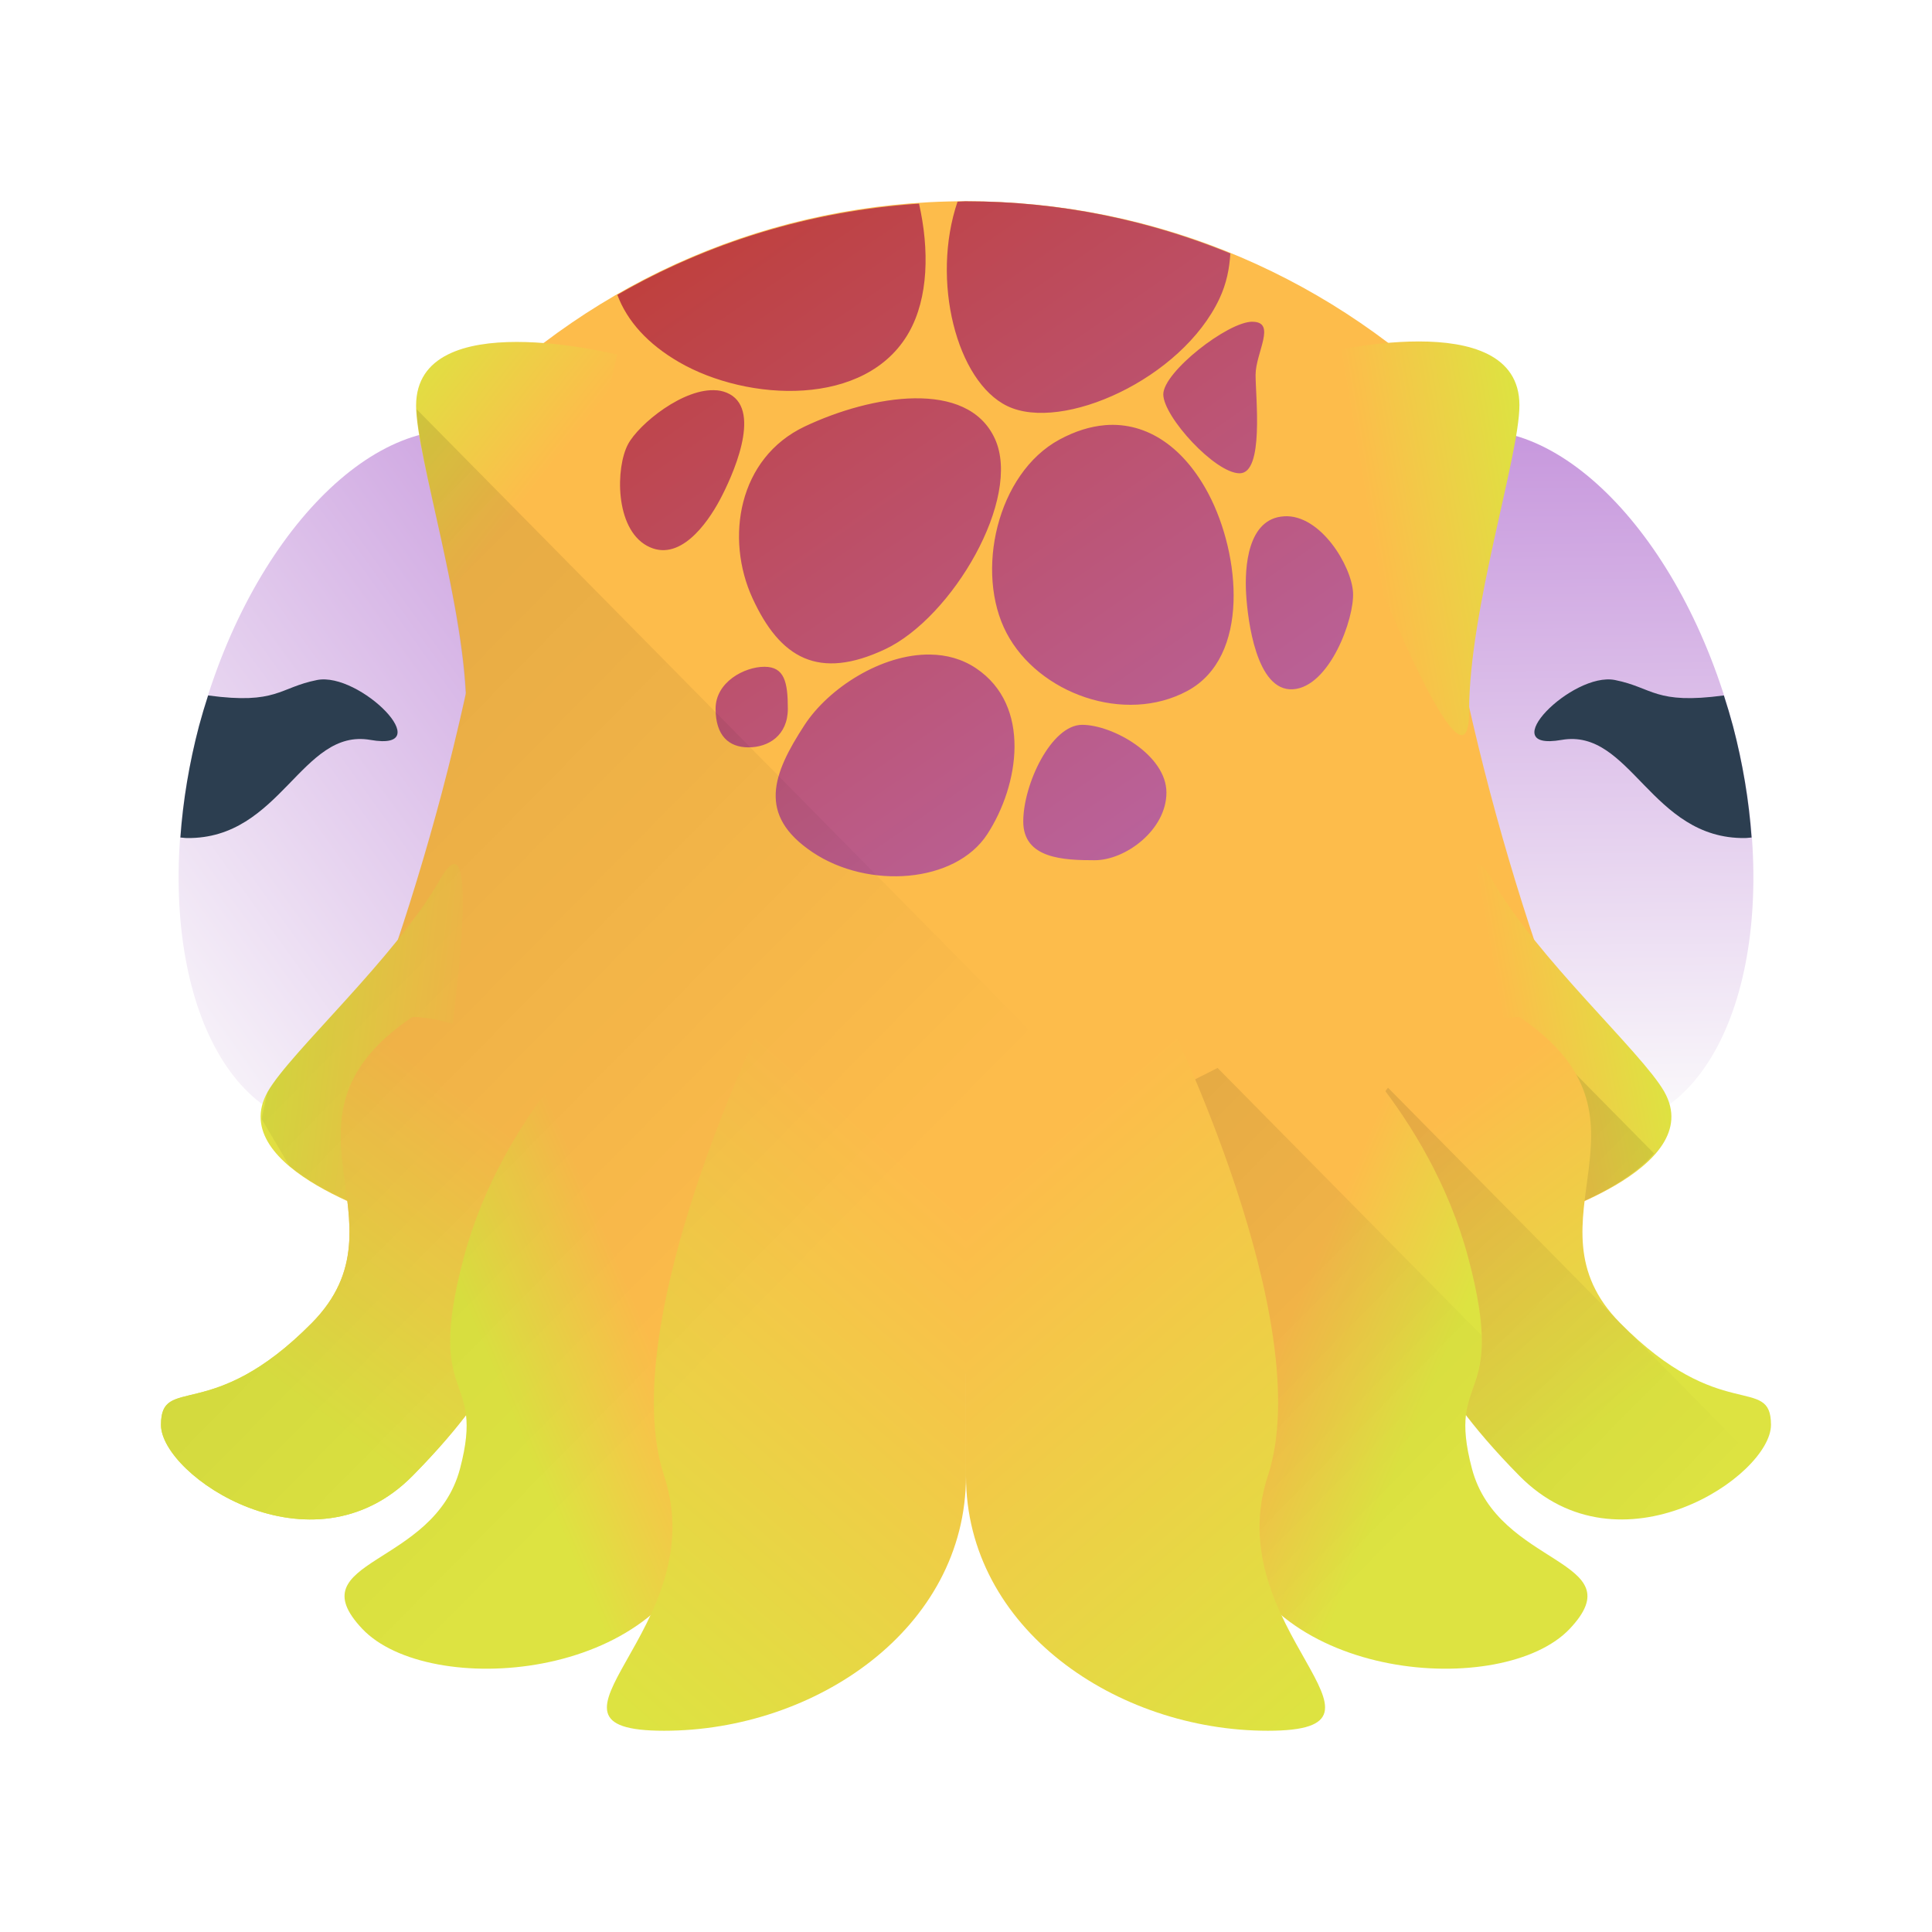
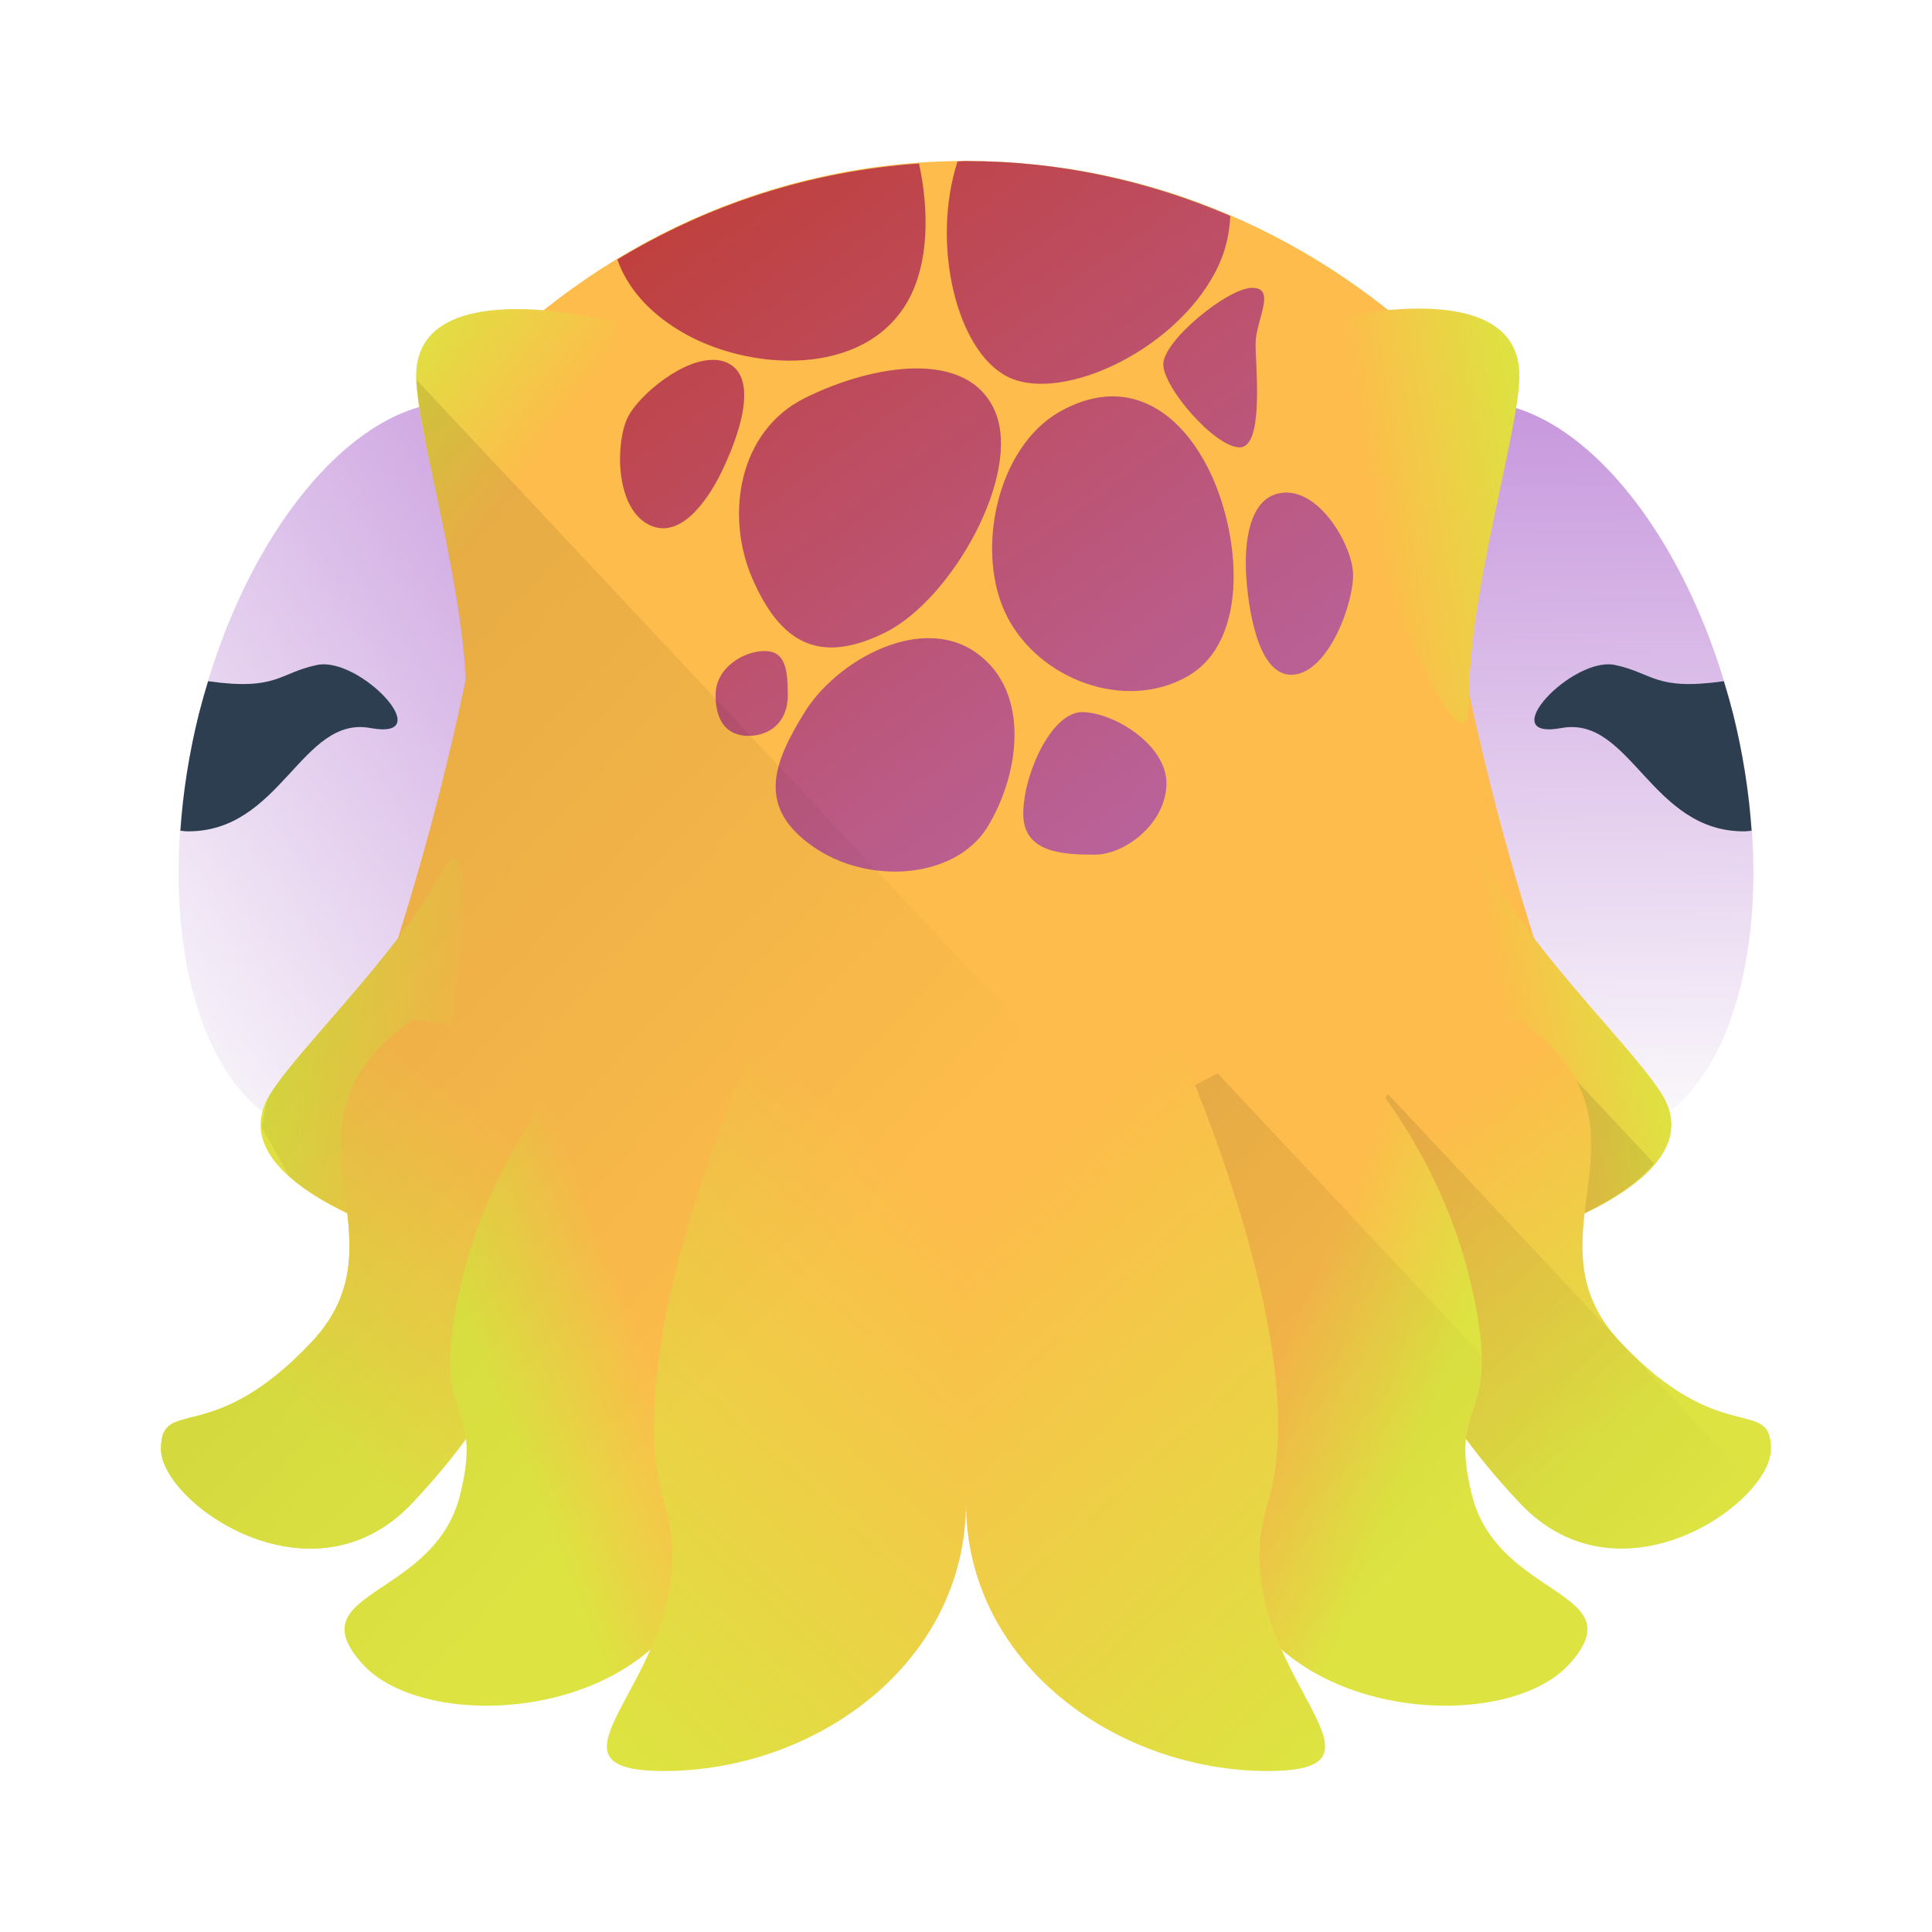
<svg xmlns="http://www.w3.org/2000/svg" xmlns:xlink="http://www.w3.org/1999/xlink" width="48" height="48" id="svg5453" version="1.1">
  <defs id="defs5455">
    <linearGradient id="linearGradient5056">
      <stop style="stop-color:#000000;stop-opacity:1;" offset="0" id="stop5058" />
      <stop style="stop-color:#000000;stop-opacity:0;" offset="1" id="stop5060" />
    </linearGradient>
    <linearGradient id="linearGradient4782">
      <stop style="stop-color:#c0392b;stop-opacity:1;" offset="0" id="stop4784" />
      <stop style="stop-color:#b677d3;stop-opacity:1" offset="1" id="stop4786" />
    </linearGradient>
    <linearGradient id="linearGradient4775">
      <stop id="stop4777" offset="0" style="stop-color:#fcfcfc;stop-opacity:1" />
      <stop id="stop4779" offset="1" style="stop-color:#b677d3;stop-opacity:1" />
    </linearGradient>
-     <marker orient="auto" refY="0" refX="0" id="marker4610" style="overflow:visible">
-       <path id="path4612" d="M 0,0 5,-5 -12.5,0 5,5 0,0 Z" style="fill:#000000;fill-opacity:1;fill-rule:evenodd;stroke:#000000;stroke-width:1pt;stroke-opacity:1" transform="matrix(0.8,0,0,0.8,10,0)" />
-     </marker>
-     <marker orient="auto" refY="0" refX="0" id="Arrow1Lstart" style="overflow:visible">
-       <path id="path4340" d="M 0,0 5,-5 -12.5,0 5,5 0,0 Z" style="fill:#000000;fill-opacity:1;fill-rule:evenodd;stroke:#000000;stroke-width:1pt;stroke-opacity:1" transform="matrix(0.8,0,0,0.8,10,0)" />
-     </marker>
    <linearGradient id="linearGradient4289">
      <stop style="stop-color:#fdbc4b;stop-opacity:1" offset="0" id="stop4291" />
      <stop style="stop-color:#dde341;stop-opacity:1" offset="1" id="stop4293" />
    </linearGradient>
    <linearGradient xlink:href="#linearGradient4775" id="linearGradient4771" x1="391.571" y1="521.798" x2="382.571" y2="537.798" gradientUnits="userSpaceOnUse" gradientTransform="matrix(-1.082532,0.6333327,-0.625,-1.096964,1174.651,852.4802)" />
    <linearGradient xlink:href="#linearGradient4775" id="linearGradient4773" x1="385.571" y1="521.798" x2="393.571" y2="539.798" gradientUnits="userSpaceOnUse" gradientTransform="matrix(1.082532,0.6333327,0.625,-1.096964,-357.5077,852.4802)" />
    <linearGradient xlink:href="#linearGradient4782" id="linearGradient4788" x1="8" y1="1" x2="23" y2="23" gradientUnits="userSpaceOnUse" gradientTransform="matrix(1.25,0,0,1.266665,388.5714,502.2647)" />
    <linearGradient xlink:href="#linearGradient4289" id="linearGradient4816" x1="400.571" y1="537.6" x2="392.896" y2="546.581" gradientUnits="userSpaceOnUse" gradientTransform="matrix(1.25,0,0,1.266665,-92.14286,-151.0787)" />
    <linearGradient xlink:href="#linearGradient4289" id="linearGradient4818" x1="393.434" y1="538.071" x2="390.562" y2="539.309" gradientUnits="userSpaceOnUse" gradientTransform="matrix(1.25,0,0,1.266665,-92.14286,-151.0787)" />
    <linearGradient xlink:href="#linearGradient4289" id="linearGradient4820" x1="390.571" y1="535.363" x2="386.571" y2="540.755" gradientUnits="userSpaceOnUse" gradientTransform="matrix(1.25,0,0,1.266665,-92.14286,-151.0787)" />
    <linearGradient xlink:href="#linearGradient4289" id="linearGradient4897" x1="392.4" y1="522.811" x2="389.571" y2="520.548" gradientUnits="userSpaceOnUse" gradientTransform="matrix(1.25,0,0,1.266665,-92.05497,-151.0673)" />
    <linearGradient xlink:href="#linearGradient4289" id="linearGradient4897-0" x1="392.877" y1="522.324" x2="389.571" y2="521.75" gradientUnits="userSpaceOnUse" gradientTransform="matrix(-1.25,0,0,1.266665,909.2857,-151.0787)" />
    <linearGradient xlink:href="#linearGradient4289" id="linearGradient4897-3" x1="393.103" y1="524.441" x2="388.887" y2="522.66" gradientUnits="userSpaceOnUse" gradientTransform="matrix(0.958189,0.5605862,0.5532107,-0.9709638,-270.7218,815.1766)" />
    <linearGradient xlink:href="#linearGradient4289" id="linearGradient4897-3-4" x1="392.689" y1="522.898" x2="389.448" y2="521.733" gradientUnits="userSpaceOnUse" gradientTransform="matrix(-0.958189,0.5605862,-0.5532107,-0.9709638,1087.865,815.1767)" />
    <linearGradient xlink:href="#linearGradient4289" id="linearGradient4820-4" x1="390.571" y1="535.363" x2="386.571" y2="540.755" gradientUnits="userSpaceOnUse" gradientTransform="matrix(-1.25,0,0,1.266665,909.2857,-151.0787)" />
    <linearGradient xlink:href="#linearGradient4289" id="linearGradient4818-0" x1="393.434" y1="538.071" x2="390.562" y2="539.309" gradientUnits="userSpaceOnUse" gradientTransform="matrix(-1.25,0,0,1.266665,909.2857,-151.0787)" />
    <linearGradient xlink:href="#linearGradient4289" id="linearGradient4816-3" x1="400.571" y1="537.6" x2="392.896" y2="546.581" gradientUnits="userSpaceOnUse" gradientTransform="matrix(-1.25,0,0,1.266665,909.2857,-151.0787)" />
    <linearGradient xlink:href="#linearGradient5056" id="linearGradient5062" x1="396.571" y1="535.798" x2="389.571" y2="542.798" gradientUnits="userSpaceOnUse" gradientTransform="matrix(-1.25,0,0,1.266665,909.2857,-152.3454)" />
    <linearGradient xlink:href="#linearGradient5056" id="linearGradient5062-6" x1="396.571" y1="535.798" x2="389.571" y2="542.798" gradientUnits="userSpaceOnUse" gradientTransform="matrix(-1.25,0,0,1.266665,914.2857,-151.0787)" />
    <linearGradient xlink:href="#linearGradient5056" id="linearGradient5062-6-0-9" x1="396.571" y1="535.798" x2="389.571" y2="542.798" gradientUnits="userSpaceOnUse" gradientTransform="matrix(-1.25,0,0,1.266665,919.2857,-151.0787)" />
    <linearGradient xlink:href="#linearGradient5056" id="linearGradient5062-6-0-9-6" x1="396.571" y1="535.798" x2="384.571" y2="547.798" gradientUnits="userSpaceOnUse" gradientTransform="matrix(-1.25,0,0,1.266665,890.5357,-167.5454)" />
    <linearGradient xlink:href="#linearGradient4289" id="linearGradient4820-5" x1="390.571" y1="535.363" x2="386.571" y2="540.755" gradientUnits="userSpaceOnUse" gradientTransform="matrix(1.25,0,0,1.266665,-92.14286,-151.0787)" />
  </defs>
  <g id="layer1" transform="translate(-384.5714,-499.798)">
-     <path style="opacity:1;fill:#fdbc4b;fill-opacity:1;stroke:none" d="m 408.571,504.798 c 9.695,0 17.5,7.909 17.5,17.733 l 0,2e-5 c 0,9.824 -7.805,11.4 -17.5,11.4 -9.695,0 -17.5,-1.576 -17.5,-11.4 l 0,-2e-5 c 0,-9.824 7.805,-17.733 17.5,-17.733 z" id="rect4130" />
-     <path style="opacity:1;fill:url(#linearGradient4788);fill-opacity:1;stroke:none" d="m 408.571,504.798 c -0.071,0 -0.139,0.009 -0.21,0.01 -0.664,1.956 -0.025,4.47 1.238,5.079 1.36,0.656 4.33,-0.672 5.269,-2.669 0.179,-0.381 0.249,-0.756 0.271,-1.123 -2.028,-0.829 -4.24,-1.296 -6.567,-1.296 z m -1.167,0.059 c -2.719,0.181 -5.26,0.978 -7.495,2.266 0.245,0.656 0.758,1.223 1.533,1.672 1.699,0.985 4.65,1.139 5.713,-0.742 0.484,-0.857 0.508,-2.053 0.249,-3.196 z m 8.281,2.934 c -0.611,-10e-6 -2.212,1.25 -2.212,1.804 0,0.553 1.286,1.962 1.897,1.962 0.611,0 0.396,-1.891 0.396,-2.444 0,-0.553 0.531,-1.321 -0.081,-1.321 z m -13.308,1.705 c -0.811,-0.075 -1.932,0.833 -2.202,1.338 -0.309,0.577 -0.331,2.083 0.469,2.523 0.8,0.44 1.497,-0.553 1.807,-1.131 0.309,-0.577 1.051,-2.195 0.251,-2.635 -0.1,-0.055 -0.209,-0.086 -0.325,-0.097 z m 4.919,0.198 c -0.887,0.011 -1.896,0.305 -2.727,0.698 -1.662,0.785 -1.984,2.786 -1.301,4.27 0.682,1.484 1.636,2.049 3.298,1.264 1.662,-0.785 3.405,-3.746 2.722,-5.23 -0.341,-0.742 -1.105,-1.013 -1.992,-1.002 z m 4.724,0.668 c -0.359,0.03 -0.735,0.146 -1.125,0.356 -1.56,0.843 -2.106,3.304 -1.316,4.807 0.79,1.503 2.934,2.28 4.495,1.437 1.56,-0.843 1.315,-3.385 0.525,-4.889 -0.593,-1.127 -1.502,-1.801 -2.578,-1.712 z m 4.451,2.264 c -0.908,0.056 -0.979,1.272 -0.94,1.927 0.039,0.656 0.254,2.426 1.162,2.37 0.908,-0.056 1.533,-1.754 1.494,-2.41 -0.039,-0.656 -0.808,-1.943 -1.716,-1.888 z m -8.787,3.434 c -1.207,-0.019 -2.527,0.835 -3.123,1.749 -0.794,1.218 -1.184,2.238 0.2,3.164 1.384,0.927 3.544,0.77 4.338,-0.448 0.794,-1.218 1.106,-3.197 -0.278,-4.124 -0.346,-0.232 -0.735,-0.335 -1.138,-0.341 z m -4.121,0.304 c -0.495,0 -1.213,0.378 -1.213,1.042 0,0.664 0.323,0.96 0.818,0.96 0.495,-10e-6 0.977,-0.296 0.977,-0.96 0,-0.664 -0.086,-1.042 -0.581,-1.042 z m 7.893,1.442 c -0.764,0 -1.462,1.473 -1.462,2.402 10e-6,0.929 1.013,0.962 1.777,0.962 0.764,0 1.78,-0.753 1.78,-1.682 0,-0.929 -1.331,-1.682 -2.095,-1.682 z" id="path4244" />
-     <path style="opacity:1;fill:url(#linearGradient4773);fill-opacity:1;stroke:none" d="m 392.08,527.718 a 5.004,8.859 14.634 0 1 -2.565,-9.876 5.004,8.859 14.634 0 1 7.094,-7.253 5.004,8.859 14.634 0 1 0.548,0.223 5.004,17.718 14.778 0 1 -1.605,8.669 5.004,17.718 14.778 0 1 -2.892,8.326 5.004,8.859 14.634 0 1 -0.581,-0.089 z" id="path4172-0" />
-     <path style="color:#000000;font-style:normal;font-variant:normal;font-weight:normal;font-stretch:normal;font-size:medium;line-height:normal;font-family:sans-serif;text-indent:0;text-align:start;text-decoration:none;text-decoration-line:none;text-decoration-style:solid;text-decoration-color:#000000;letter-spacing:normal;word-spacing:normal;text-transform:none;direction:ltr;block-progression:tb;writing-mode:lr-tb;baseline-shift:baseline;text-anchor:start;white-space:normal;clip-rule:nonzero;display:inline;overflow:visible;visibility:visible;opacity:1;isolation:auto;mix-blend-mode:normal;color-interpolation:sRGB;color-interpolation-filters:linearRGB;solid-color:#000000;solid-opacity:1;fill:#2c3e50;fill-opacity:1;fill-rule:evenodd;stroke:none;stroke-width:1px;stroke-linecap:round;stroke-linejoin:miter;stroke-miterlimit:4;stroke-dasharray:none;stroke-dashoffset:0;stroke-opacity:1;color-rendering:auto;image-rendering:auto;shape-rendering:auto;text-rendering:auto;enable-background:accumulate" d="m 389.053,520.606 a 5.004,8.859 14.634 0 1 0.461,-2.764 5.004,8.859 14.634 0 1 0.228,-0.766 c 1.716,0.231 1.755,-0.194 2.705,-0.383 1.06,-0.211 3.047,1.789 1.328,1.488 -1.718,-0.301 -2.221,2.466 -4.558,2.438 -0.072,-8.6e-4 -0.097,-0.011 -0.164,-0.013 z" id="path4334" />
-     <path style="opacity:1;fill:url(#linearGradient4771);fill-opacity:1;stroke:none" d="m 425.063,527.718 a 8.859,5.004 75.366 0 0 2.565,-9.876 8.859,5.004 75.366 0 0 -7.094,-7.253 8.859,5.004 75.366 0 0 -0.548,0.223 17.718,5.004 75.222 0 0 1.605,8.669 17.718,5.004 75.222 0 0 2.892,8.326 8.859,5.004 75.366 0 0 0.581,-0.089 z" id="path4172-0-6" />
-     <path style="color:#000000;font-style:normal;font-variant:normal;font-weight:normal;font-stretch:normal;font-size:medium;line-height:normal;font-family:sans-serif;text-indent:0;text-align:start;text-decoration:none;text-decoration-line:none;text-decoration-style:solid;text-decoration-color:#000000;letter-spacing:normal;word-spacing:normal;text-transform:none;direction:ltr;block-progression:tb;writing-mode:lr-tb;baseline-shift:baseline;text-anchor:start;white-space:normal;clip-rule:nonzero;display:inline;overflow:visible;visibility:visible;opacity:1;isolation:auto;mix-blend-mode:normal;color-interpolation:sRGB;color-interpolation-filters:linearRGB;solid-color:#000000;solid-opacity:1;fill:#2c3e50;fill-opacity:1;fill-rule:evenodd;stroke:none;stroke-width:1px;stroke-linecap:round;stroke-linejoin:miter;stroke-miterlimit:4;stroke-dasharray:none;stroke-dashoffset:0;stroke-opacity:1;color-rendering:auto;image-rendering:auto;shape-rendering:auto;text-rendering:auto;enable-background:accumulate" d="m 428.089,520.606 a 8.859,5.004 75.366 0 0 -0.461,-2.764 8.859,5.004 75.366 0 0 -0.228,-0.766 c -1.716,0.231 -1.755,-0.194 -2.705,-0.383 -1.06,-0.211 -3.047,1.789 -1.328,1.488 1.718,-0.301 2.221,2.466 4.558,2.438 0.072,-8.6e-4 0.097,-0.011 0.164,-0.013 z" id="path4334-5" />
-     <path style="fill:url(#linearGradient4897);fill-opacity:1;fill-rule:evenodd;stroke:none;stroke-width:1px;stroke-linecap:butt;stroke-linejoin:miter;stroke-opacity:1" d="m 399.909,508.61 c 0,0 -5,-1.267 -5,1.267 0,1.267 1.25,5.067 1.25,7.6 0,2.533 2.5,-3.8 2.5,-3.8 z" id="path4881" />
-     <path style="fill:url(#linearGradient4897-0);fill-opacity:1;fill-rule:evenodd;stroke:none;stroke-width:1px;stroke-linecap:butt;stroke-linejoin:miter;stroke-opacity:1" d="m 417.321,508.598 c 0,0 5,-1.267 5,1.267 0,1.267 -1.25,5.067 -1.25,7.6 0,2.533 -2.5,-3.8 -2.5,-3.8 z" id="path4881-7" />
-     <path style="fill:url(#linearGradient4897-3);fill-opacity:1;fill-rule:evenodd;stroke:none;stroke-width:1px;stroke-linecap:butt;stroke-linejoin:miter;stroke-opacity:1" d="m 394.505,530.131 c 0,0 -4.386,-1.271 -3.28,-3.213 0.553,-0.971 3.171,-3.323 4.277,-5.265 1.106,-1.942 0.257,4.034 0.257,4.034 z" id="path4881-2" />
-     <path style="fill:url(#linearGradient4897-3-4);fill-opacity:1;fill-rule:evenodd;stroke:none;stroke-width:1px;stroke-linecap:butt;stroke-linejoin:miter;stroke-opacity:1" d="m 422.638,530.131 c 0,0 4.386,-1.271 3.28,-3.213 -0.553,-0.971 -3.171,-3.323 -4.277,-5.265 -1.106,-1.942 -0.257,4.034 -0.257,4.034 z" id="path4881-2-4" />
-     <path style="fill:url(#linearGradient4820);fill-opacity:1;fill-rule:evenodd;stroke:none;stroke-width:1px;stroke-linecap:butt;stroke-linejoin:miter;stroke-opacity:1" d="m 394.821,525.065 c -3.75,2.533 0,5.067 -2.5,7.6 -2.5,2.533 -3.75,1.267 -3.75,2.533 0,1.267 3.75,3.8 6.25,1.267 2.5,-2.533 2.5,-3.8 2.5,-3.8 0,0 2.5,-2.533 1.25,-5.067 -1.25,-2.533 -3.75,-2.533 -3.75,-2.533 z" id="path4793" />
-     <path style="opacity:0.1;fill:url(#linearGradient5062-6-0-9);fill-opacity:1;fill-rule:evenodd;stroke:none;stroke-width:1px;stroke-linecap:butt;stroke-linejoin:miter;stroke-opacity:1" d="m 423.571,526.331 0,3.459 c 0.697,-0.284 1.578,-0.739 2.097,-1.333 l -2.097,-2.125 z" id="path5054-3-0-2" />
-     <path style="fill:url(#linearGradient4820-4);fill-opacity:1;fill-rule:evenodd;stroke:none;stroke-width:1px;stroke-linecap:butt;stroke-linejoin:miter;stroke-opacity:1" d="m 422.321,525.065 c 3.75,2.533 0,5.067 2.5,7.6 2.5,2.533 3.75,1.267 3.75,2.533 0,1.267 -3.75,3.8 -6.25,1.267 -2.5,-2.533 -2.5,-3.8 -2.5,-3.8 0,0 -2.5,-2.533 -1.25,-5.067 1.25,-2.533 3.75,-2.533 3.75,-2.533 z" id="path4793-9" />
-     <path id="path5054-3" d="m 419.055,526.821 c -0.173,0.23 -0.338,0.483 -0.483,0.777 l 0,3.097 c 0.47,1.154 1.25,1.969 1.25,1.969 0,0 0,1.267 2.5,3.8 2.013,2.04 4.804,0.796 5.828,-0.428 l -3.328,-3.372 -5.767,-5.843 z" style="opacity:0.1;fill:url(#linearGradient5062-6);fill-opacity:1;fill-rule:evenodd;stroke:none;stroke-width:1px;stroke-linecap:butt;stroke-linejoin:miter;stroke-opacity:1" />
-     <path style="fill:url(#linearGradient4818-0);fill-opacity:1;fill-rule:evenodd;stroke:none;stroke-width:1px;stroke-linecap:butt;stroke-linejoin:miter;stroke-opacity:1" d="m 415.105,537.927 c 0.971,3.671 6.827,4.075 8.466,2.338 1.639,-1.737 -1.782,-1.53 -2.429,-3.977 -0.647,-2.447 0.884,-1.551 -0.087,-5.222 -0.971,-3.671 -3.734,-6.001 -3.734,-6.001 l -5,2.533 z" id="path4790-1-1" />
-     <path id="path5054" d="m 414.821,526.331 -1.25,0.633 0,5.272 1.533,5.69 c 0.971,3.671 6.828,4.075 8.467,2.338 1.639,-1.737 -1.782,-1.529 -2.429,-3.976 -0.496,-1.875 0.28,-1.805 0.237,-3.313 l -6.558,-6.645 z" style="opacity:0.1;fill:url(#linearGradient5062);fill-opacity:1;fill-rule:evenodd;stroke:none;stroke-width:1px;stroke-linecap:butt;stroke-linejoin:miter;stroke-opacity:1" />
-     <path style="fill:url(#linearGradient4816-3);fill-opacity:1;fill-rule:evenodd;stroke:none;stroke-width:1px;stroke-linecap:butt;stroke-linejoin:miter;stroke-opacity:1" d="m 408.571,531.398 0,5.067 c 0,3.8 3.75,6.333 7.5,6.333 3.75,0 -1.25,-2.533 0,-6.333 1.25,-3.8 -2.5,-11.4 -2.5,-11.4 l -5,1.267 z" id="path4790-6" />
-     <path style="fill:url(#linearGradient4820-5);fill-opacity:1;fill-rule:evenodd;stroke:none;stroke-width:1px;stroke-linecap:butt;stroke-linejoin:miter;stroke-opacity:1" d="m 394.821,525.065 c -3.75,2.533 0,5.067 -2.5,7.6 -2.5,2.533 -3.75,1.267 -3.75,2.533 0,1.267 3.75,3.8 6.25,1.267 2.5,-2.533 2.5,-3.8 2.5,-3.8 0,0 2.5,-2.533 1.25,-5.067 -1.25,-2.533 -3.75,-2.533 -3.75,-2.533 z" id="path4793-4" />
-     <path style="fill:url(#linearGradient4818);fill-opacity:1;fill-rule:evenodd;stroke:none;stroke-width:1px;stroke-linecap:butt;stroke-linejoin:miter;stroke-opacity:1" d="m 402.037,537.927 c -0.971,3.671 -6.827,4.075 -8.466,2.338 -1.639,-1.737 1.782,-1.53 2.429,-3.977 0.647,-2.447 -0.884,-1.551 0.087,-5.222 0.971,-3.671 3.734,-6.001 3.734,-6.001 l 5,2.533 z" id="path4790-1" />
-     <path style="fill:url(#linearGradient4816);fill-opacity:1;fill-rule:evenodd;stroke:none;stroke-width:1px;stroke-linecap:butt;stroke-linejoin:miter;stroke-opacity:1" d="m 408.571,531.398 0,5.067 c 0,3.8 -3.75,6.333 -7.5,6.333 -3.75,0 1.25,-2.533 0,-6.333 -1.25,-3.8 2.5,-11.4 2.5,-11.4 l 5,1.267 z" id="path4790" />
-     <path style="opacity:0.1;fill:url(#linearGradient5062-6-0-9-6);fill-opacity:1;fill-rule:evenodd;stroke:none;stroke-width:1px;stroke-linecap:butt;stroke-linejoin:miter;stroke-opacity:1" d="m 394.922,509.966 c 0.037,1.255 1.098,4.611 1.216,7.083 a 5.004,17.718 14.778 0 1 -0.586,2.432 5.004,17.718 14.778 0 1 -1.099,3.669 c -1.23,1.529 -2.812,3.038 -3.228,3.768 -0.013,0.023 -0.013,0.044 -0.024,0.067 l -0.129,0.614 0.688,1.163 c 0.417,0.353 0.947,0.638 1.438,0.861 0.12,1.014 0.124,2.029 -0.876,3.043 -2.5,2.533 -3.75,1.267 -3.75,2.533 0,1.267 3.75,3.8 6.25,1.267 0.565,-0.572 0.987,-1.071 1.326,-1.514 0.038,0.318 0.016,0.723 -0.146,1.338 -0.647,2.447 -4.068,2.239 -2.429,3.976 1.639,1.737 7.496,1.333 8.467,-2.338 l 1.143,-4.243 c 1.699,0.172 3.501,0.247 5.391,0.247 3.365,0 6.491,-0.2 9.153,-0.858 l -22.803,-23.107 z" id="path5054-3-0-2-2" />
+     <g id="g4218" transform="matrix(1,0,0,1.052632,-3e-5,-27.56832)">
+       <path id="rect4130" d="m 408.571,504.798 c 9.695,0 17.5,7.909 17.5,17.733 l 0,2e-5 c 0,9.824 -7.805,11.4 -17.5,11.4 -9.695,0 -17.5,-1.576 -17.5,-11.4 l 0,-2e-5 c 0,-9.824 7.805,-17.733 17.5,-17.733 z" style="opacity:1;fill:#fdbc4b;fill-opacity:1;stroke:none" />
+       <path id="path4244" d="m 408.571,504.798 c -0.071,0 -0.139,0.009 -0.21,0.01 -0.664,1.956 -0.025,4.47 1.238,5.079 1.36,0.656 4.33,-0.672 5.269,-2.669 0.179,-0.381 0.249,-0.756 0.271,-1.123 -2.028,-0.829 -4.24,-1.296 -6.567,-1.296 z m -1.167,0.059 c -2.719,0.181 -5.26,0.978 -7.495,2.266 0.245,0.656 0.758,1.223 1.533,1.672 1.699,0.985 4.65,1.139 5.713,-0.742 0.484,-0.857 0.508,-2.053 0.249,-3.196 z m 8.281,2.934 c -0.611,-1e-5 -2.212,1.25 -2.212,1.804 0,0.553 1.286,1.962 1.897,1.962 0.611,0 0.396,-1.891 0.396,-2.444 0,-0.553 0.531,-1.321 -0.081,-1.321 z m -13.308,1.705 c -0.811,-0.075 -1.932,0.833 -2.202,1.338 -0.309,0.577 -0.331,2.083 0.469,2.523 0.8,0.44 1.497,-0.553 1.807,-1.131 0.309,-0.577 1.051,-2.195 0.251,-2.635 -0.1,-0.055 -0.209,-0.086 -0.325,-0.097 z m 4.919,0.198 c -0.887,0.011 -1.896,0.305 -2.727,0.698 -1.662,0.785 -1.984,2.786 -1.301,4.27 0.682,1.484 1.636,2.049 3.298,1.264 1.662,-0.785 3.405,-3.746 2.722,-5.23 -0.341,-0.742 -1.105,-1.013 -1.992,-1.002 z m 4.724,0.668 c -0.359,0.03 -0.735,0.146 -1.125,0.356 -1.56,0.843 -2.106,3.304 -1.316,4.807 0.79,1.503 2.934,2.28 4.495,1.437 1.56,-0.843 1.315,-3.385 0.525,-4.889 -0.593,-1.127 -1.502,-1.801 -2.578,-1.712 z m 4.451,2.264 c -0.908,0.056 -0.979,1.272 -0.94,1.927 0.039,0.656 0.254,2.426 1.162,2.37 0.908,-0.056 1.533,-1.754 1.494,-2.41 -0.039,-0.656 -0.808,-1.943 -1.716,-1.888 z m -8.787,3.434 c -1.207,-0.019 -2.527,0.835 -3.123,1.749 -0.794,1.218 -1.184,2.238 0.2,3.164 1.384,0.927 3.544,0.77 4.338,-0.448 0.794,-1.218 1.106,-3.197 -0.278,-4.124 -0.346,-0.232 -0.735,-0.335 -1.138,-0.341 z m -4.121,0.304 c -0.495,0 -1.213,0.378 -1.213,1.042 0,0.664 0.323,0.96 0.818,0.96 0.495,-10e-6 0.977,-0.296 0.977,-0.96 0,-0.664 -0.086,-1.042 -0.581,-1.042 z m 7.893,1.442 c -0.764,0 -1.462,1.473 -1.462,2.402 10e-6,0.929 1.013,0.962 1.777,0.962 0.764,0 1.78,-0.753 1.78,-1.682 0,-0.929 -1.331,-1.682 -2.095,-1.682 z" style="opacity:1;fill:url(#linearGradient4788);fill-opacity:1;stroke:none" />
+       <path id="path4172-0" d="m 392.08,527.718 a 5.004,8.859 14.634 0 1 -2.565,-9.876 5.004,8.859 14.634 0 1 7.094,-7.253 5.004,8.859 14.634 0 1 0.548,0.223 5.004,17.718 14.778 0 1 -1.605,8.669 5.004,17.718 14.778 0 1 -2.892,8.326 5.004,8.859 14.634 0 1 -0.581,-0.089 z" style="opacity:1;fill:url(#linearGradient4773);fill-opacity:1;stroke:none" />
+       <path id="path4334" d="m 389.053,520.606 a 5.004,8.859 14.634 0 1 0.461,-2.764 5.004,8.859 14.634 0 1 0.228,-0.766 c 1.716,0.231 1.755,-0.194 2.705,-0.383 1.06,-0.211 3.047,1.789 1.328,1.488 -1.718,-0.301 -2.221,2.466 -4.558,2.438 -0.072,-8.6e-4 -0.097,-0.011 -0.164,-0.013 z" style="color:#000000;font-style:normal;font-variant:normal;font-weight:normal;font-stretch:normal;font-size:medium;line-height:normal;font-family:sans-serif;text-indent:0;text-align:start;text-decoration:none;text-decoration-line:none;text-decoration-style:solid;text-decoration-color:#000000;letter-spacing:normal;word-spacing:normal;text-transform:none;direction:ltr;block-progression:tb;writing-mode:lr-tb;baseline-shift:baseline;text-anchor:start;white-space:normal;clip-rule:nonzero;display:inline;overflow:visible;visibility:visible;opacity:1;isolation:auto;mix-blend-mode:normal;color-interpolation:sRGB;color-interpolation-filters:linearRGB;solid-color:#000000;solid-opacity:1;fill:#2c3e50;fill-opacity:1;fill-rule:evenodd;stroke:none;stroke-width:1px;stroke-linecap:round;stroke-linejoin:miter;stroke-miterlimit:4;stroke-dasharray:none;stroke-dashoffset:0;stroke-opacity:1;color-rendering:auto;image-rendering:auto;shape-rendering:auto;text-rendering:auto;enable-background:accumulate" />
+       <path id="path4172-0-6" d="m 425.063,527.718 a 8.859,5.004 75.366 0 0 2.565,-9.876 8.859,5.004 75.366 0 0 -7.094,-7.253 8.859,5.004 75.366 0 0 -0.548,0.223 17.718,5.004 75.222 0 0 1.605,8.669 17.718,5.004 75.222 0 0 2.892,8.326 8.859,5.004 75.366 0 0 0.581,-0.089 z" style="opacity:1;fill:url(#linearGradient4771);fill-opacity:1;stroke:none" />
+       <path id="path4334-5" d="m 428.089,520.606 a 8.859,5.004 75.366 0 0 -0.461,-2.764 8.859,5.004 75.366 0 0 -0.228,-0.766 c -1.716,0.231 -1.755,-0.194 -2.705,-0.383 -1.06,-0.211 -3.047,1.789 -1.328,1.488 1.718,-0.301 2.221,2.466 4.558,2.438 0.072,-8.6e-4 0.097,-0.011 0.164,-0.013 z" style="color:#000000;font-style:normal;font-variant:normal;font-weight:normal;font-stretch:normal;font-size:medium;line-height:normal;font-family:sans-serif;text-indent:0;text-align:start;text-decoration:none;text-decoration-line:none;text-decoration-style:solid;text-decoration-color:#000000;letter-spacing:normal;word-spacing:normal;text-transform:none;direction:ltr;block-progression:tb;writing-mode:lr-tb;baseline-shift:baseline;text-anchor:start;white-space:normal;clip-rule:nonzero;display:inline;overflow:visible;visibility:visible;opacity:1;isolation:auto;mix-blend-mode:normal;color-interpolation:sRGB;color-interpolation-filters:linearRGB;solid-color:#000000;solid-opacity:1;fill:#2c3e50;fill-opacity:1;fill-rule:evenodd;stroke:none;stroke-width:1px;stroke-linecap:round;stroke-linejoin:miter;stroke-miterlimit:4;stroke-dasharray:none;stroke-dashoffset:0;stroke-opacity:1;color-rendering:auto;image-rendering:auto;shape-rendering:auto;text-rendering:auto;enable-background:accumulate" />
+       <path id="path4881" d="m 399.909,508.61 c 0,0 -5,-1.267 -5,1.267 0,1.267 1.25,5.067 1.25,7.6 0,2.533 2.5,-3.8 2.5,-3.8 z" style="fill:url(#linearGradient4897);fill-opacity:1;fill-rule:evenodd;stroke:none;stroke-width:1px;stroke-linecap:butt;stroke-linejoin:miter;stroke-opacity:1" />
+       <path id="path4881-7" d="m 417.321,508.598 c 0,0 5,-1.267 5,1.267 0,1.267 -1.25,5.067 -1.25,7.6 0,2.533 -2.5,-3.8 -2.5,-3.8 z" style="fill:url(#linearGradient4897-0);fill-opacity:1;fill-rule:evenodd;stroke:none;stroke-width:1px;stroke-linecap:butt;stroke-linejoin:miter;stroke-opacity:1" />
+       <path id="path4881-2" d="m 394.505,530.131 c 0,0 -4.386,-1.271 -3.28,-3.213 0.553,-0.971 3.171,-3.323 4.277,-5.265 1.106,-1.942 0.257,4.034 0.257,4.034 z" style="fill:url(#linearGradient4897-3);fill-opacity:1;fill-rule:evenodd;stroke:none;stroke-width:1px;stroke-linecap:butt;stroke-linejoin:miter;stroke-opacity:1" />
+       <path id="path4881-2-4" d="m 422.638,530.131 c 0,0 4.386,-1.271 3.28,-3.213 -0.553,-0.971 -3.171,-3.323 -4.277,-5.265 -1.106,-1.942 -0.257,4.034 -0.257,4.034 z" style="fill:url(#linearGradient4897-3-4);fill-opacity:1;fill-rule:evenodd;stroke:none;stroke-width:1px;stroke-linecap:butt;stroke-linejoin:miter;stroke-opacity:1" />
+       <path id="path4793" d="m 394.821,525.065 c -3.75,2.533 0,5.067 -2.5,7.6 -2.5,2.533 -3.75,1.267 -3.75,2.533 0,1.267 3.75,3.8 6.25,1.267 2.5,-2.533 2.5,-3.8 2.5,-3.8 0,0 2.5,-2.533 1.25,-5.067 -1.25,-2.533 -3.75,-2.533 -3.75,-2.533 z" style="fill:url(#linearGradient4820);fill-opacity:1;fill-rule:evenodd;stroke:none;stroke-width:1px;stroke-linecap:butt;stroke-linejoin:miter;stroke-opacity:1" />
+       <path id="path5054-3-0-2" d="m 423.571,526.331 0,3.459 c 0.697,-0.284 1.578,-0.739 2.097,-1.333 l -2.097,-2.125 z" style="opacity:0.1;fill:url(#linearGradient5062-6-0-9);fill-opacity:1;fill-rule:evenodd;stroke:none;stroke-width:1px;stroke-linecap:butt;stroke-linejoin:miter;stroke-opacity:1" />
+       <path id="path4793-9" d="m 422.321,525.065 c 3.75,2.533 0,5.067 2.5,7.6 2.5,2.533 3.75,1.267 3.75,2.533 0,1.267 -3.75,3.8 -6.25,1.267 -2.5,-2.533 -2.5,-3.8 -2.5,-3.8 0,0 -2.5,-2.533 -1.25,-5.067 1.25,-2.533 3.75,-2.533 3.75,-2.533 z" style="fill:url(#linearGradient4820-4);fill-opacity:1;fill-rule:evenodd;stroke:none;stroke-width:1px;stroke-linecap:butt;stroke-linejoin:miter;stroke-opacity:1" />
+       <path style="opacity:0.1;fill:url(#linearGradient5062-6);fill-opacity:1;fill-rule:evenodd;stroke:none;stroke-width:1px;stroke-linecap:butt;stroke-linejoin:miter;stroke-opacity:1" d="m 419.055,526.821 c -0.173,0.23 -0.338,0.483 -0.483,0.777 l 0,3.097 c 0.47,1.154 1.25,1.969 1.25,1.969 0,0 0,1.267 2.5,3.8 2.013,2.04 4.804,0.796 5.828,-0.428 l -3.328,-3.372 -5.767,-5.843 z" id="path5054-3" />
+       <path id="path4790-1-1" d="m 415.105,537.927 c 0.971,3.671 6.827,4.075 8.466,2.338 1.639,-1.737 -1.782,-1.53 -2.429,-3.977 -0.647,-2.447 0.884,-1.551 -0.087,-5.222 -0.971,-3.671 -3.734,-6.001 -3.734,-6.001 l -5,2.533 z" style="fill:url(#linearGradient4818-0);fill-opacity:1;fill-rule:evenodd;stroke:none;stroke-width:1px;stroke-linecap:butt;stroke-linejoin:miter;stroke-opacity:1" />
+       <path style="opacity:0.1;fill:url(#linearGradient5062);fill-opacity:1;fill-rule:evenodd;stroke:none;stroke-width:1px;stroke-linecap:butt;stroke-linejoin:miter;stroke-opacity:1" d="m 414.821,526.331 -1.25,0.633 0,5.272 1.533,5.69 c 0.971,3.671 6.828,4.075 8.467,2.338 1.639,-1.737 -1.782,-1.529 -2.429,-3.976 -0.496,-1.875 0.28,-1.805 0.237,-3.313 l -6.558,-6.645 z" id="path5054" />
+       <path id="path4790-6" d="m 408.571,531.398 0,5.067 c 0,3.8 3.75,6.333 7.5,6.333 3.75,0 -1.25,-2.533 0,-6.333 1.25,-3.8 -2.5,-11.4 -2.5,-11.4 l -5,1.267 z" style="fill:url(#linearGradient4816-3);fill-opacity:1;fill-rule:evenodd;stroke:none;stroke-width:1px;stroke-linecap:butt;stroke-linejoin:miter;stroke-opacity:1" />
+       <path id="path4793-4" d="m 394.821,525.065 c -3.75,2.533 0,5.067 -2.5,7.6 -2.5,2.533 -3.75,1.267 -3.75,2.533 0,1.267 3.75,3.8 6.25,1.267 2.5,-2.533 2.5,-3.8 2.5,-3.8 0,0 2.5,-2.533 1.25,-5.067 -1.25,-2.533 -3.75,-2.533 -3.75,-2.533 z" style="fill:url(#linearGradient4820-5);fill-opacity:1;fill-rule:evenodd;stroke:none;stroke-width:1px;stroke-linecap:butt;stroke-linejoin:miter;stroke-opacity:1" />
+       <path id="path4790-1" d="m 402.037,537.927 c -0.971,3.671 -6.827,4.075 -8.466,2.338 -1.639,-1.737 1.782,-1.53 2.429,-3.977 0.647,-2.447 -0.884,-1.551 0.087,-5.222 0.971,-3.671 3.734,-6.001 3.734,-6.001 l 5,2.533 z" style="fill:url(#linearGradient4818);fill-opacity:1;fill-rule:evenodd;stroke:none;stroke-width:1px;stroke-linecap:butt;stroke-linejoin:miter;stroke-opacity:1" />
+       <path id="path4790" d="m 408.571,531.398 0,5.067 c 0,3.8 -3.75,6.333 -7.5,6.333 -3.75,0 1.25,-2.533 0,-6.333 -1.25,-3.8 2.5,-11.4 2.5,-11.4 l 5,1.267 z" style="fill:url(#linearGradient4816);fill-opacity:1;fill-rule:evenodd;stroke:none;stroke-width:1px;stroke-linecap:butt;stroke-linejoin:miter;stroke-opacity:1" />
+       <path id="path5054-3-0-2-2" d="m 394.922,509.966 c 0.037,1.255 1.098,4.611 1.216,7.083 a 5.004,17.718 14.778 0 1 -0.586,2.432 5.004,17.718 14.778 0 1 -1.099,3.669 c -1.23,1.529 -2.812,3.038 -3.228,3.768 -0.013,0.023 -0.013,0.044 -0.024,0.067 l -0.129,0.614 0.688,1.163 c 0.417,0.353 0.947,0.638 1.438,0.861 0.12,1.014 0.124,2.029 -0.876,3.043 -2.5,2.533 -3.75,1.267 -3.75,2.533 0,1.267 3.75,3.8 6.25,1.267 0.565,-0.572 0.987,-1.071 1.326,-1.514 0.038,0.318 0.016,0.723 -0.146,1.338 -0.647,2.447 -4.068,2.239 -2.429,3.976 1.639,1.737 7.496,1.333 8.467,-2.338 l 1.143,-4.243 c 1.699,0.172 3.501,0.247 5.391,0.247 3.365,0 6.491,-0.2 9.153,-0.858 l -22.803,-23.107 z" style="opacity:0.1;fill:url(#linearGradient5062-6-0-9-6);fill-opacity:1;fill-rule:evenodd;stroke:none;stroke-width:1px;stroke-linecap:butt;stroke-linejoin:miter;stroke-opacity:1" />
+     </g>
  </g>
</svg>
